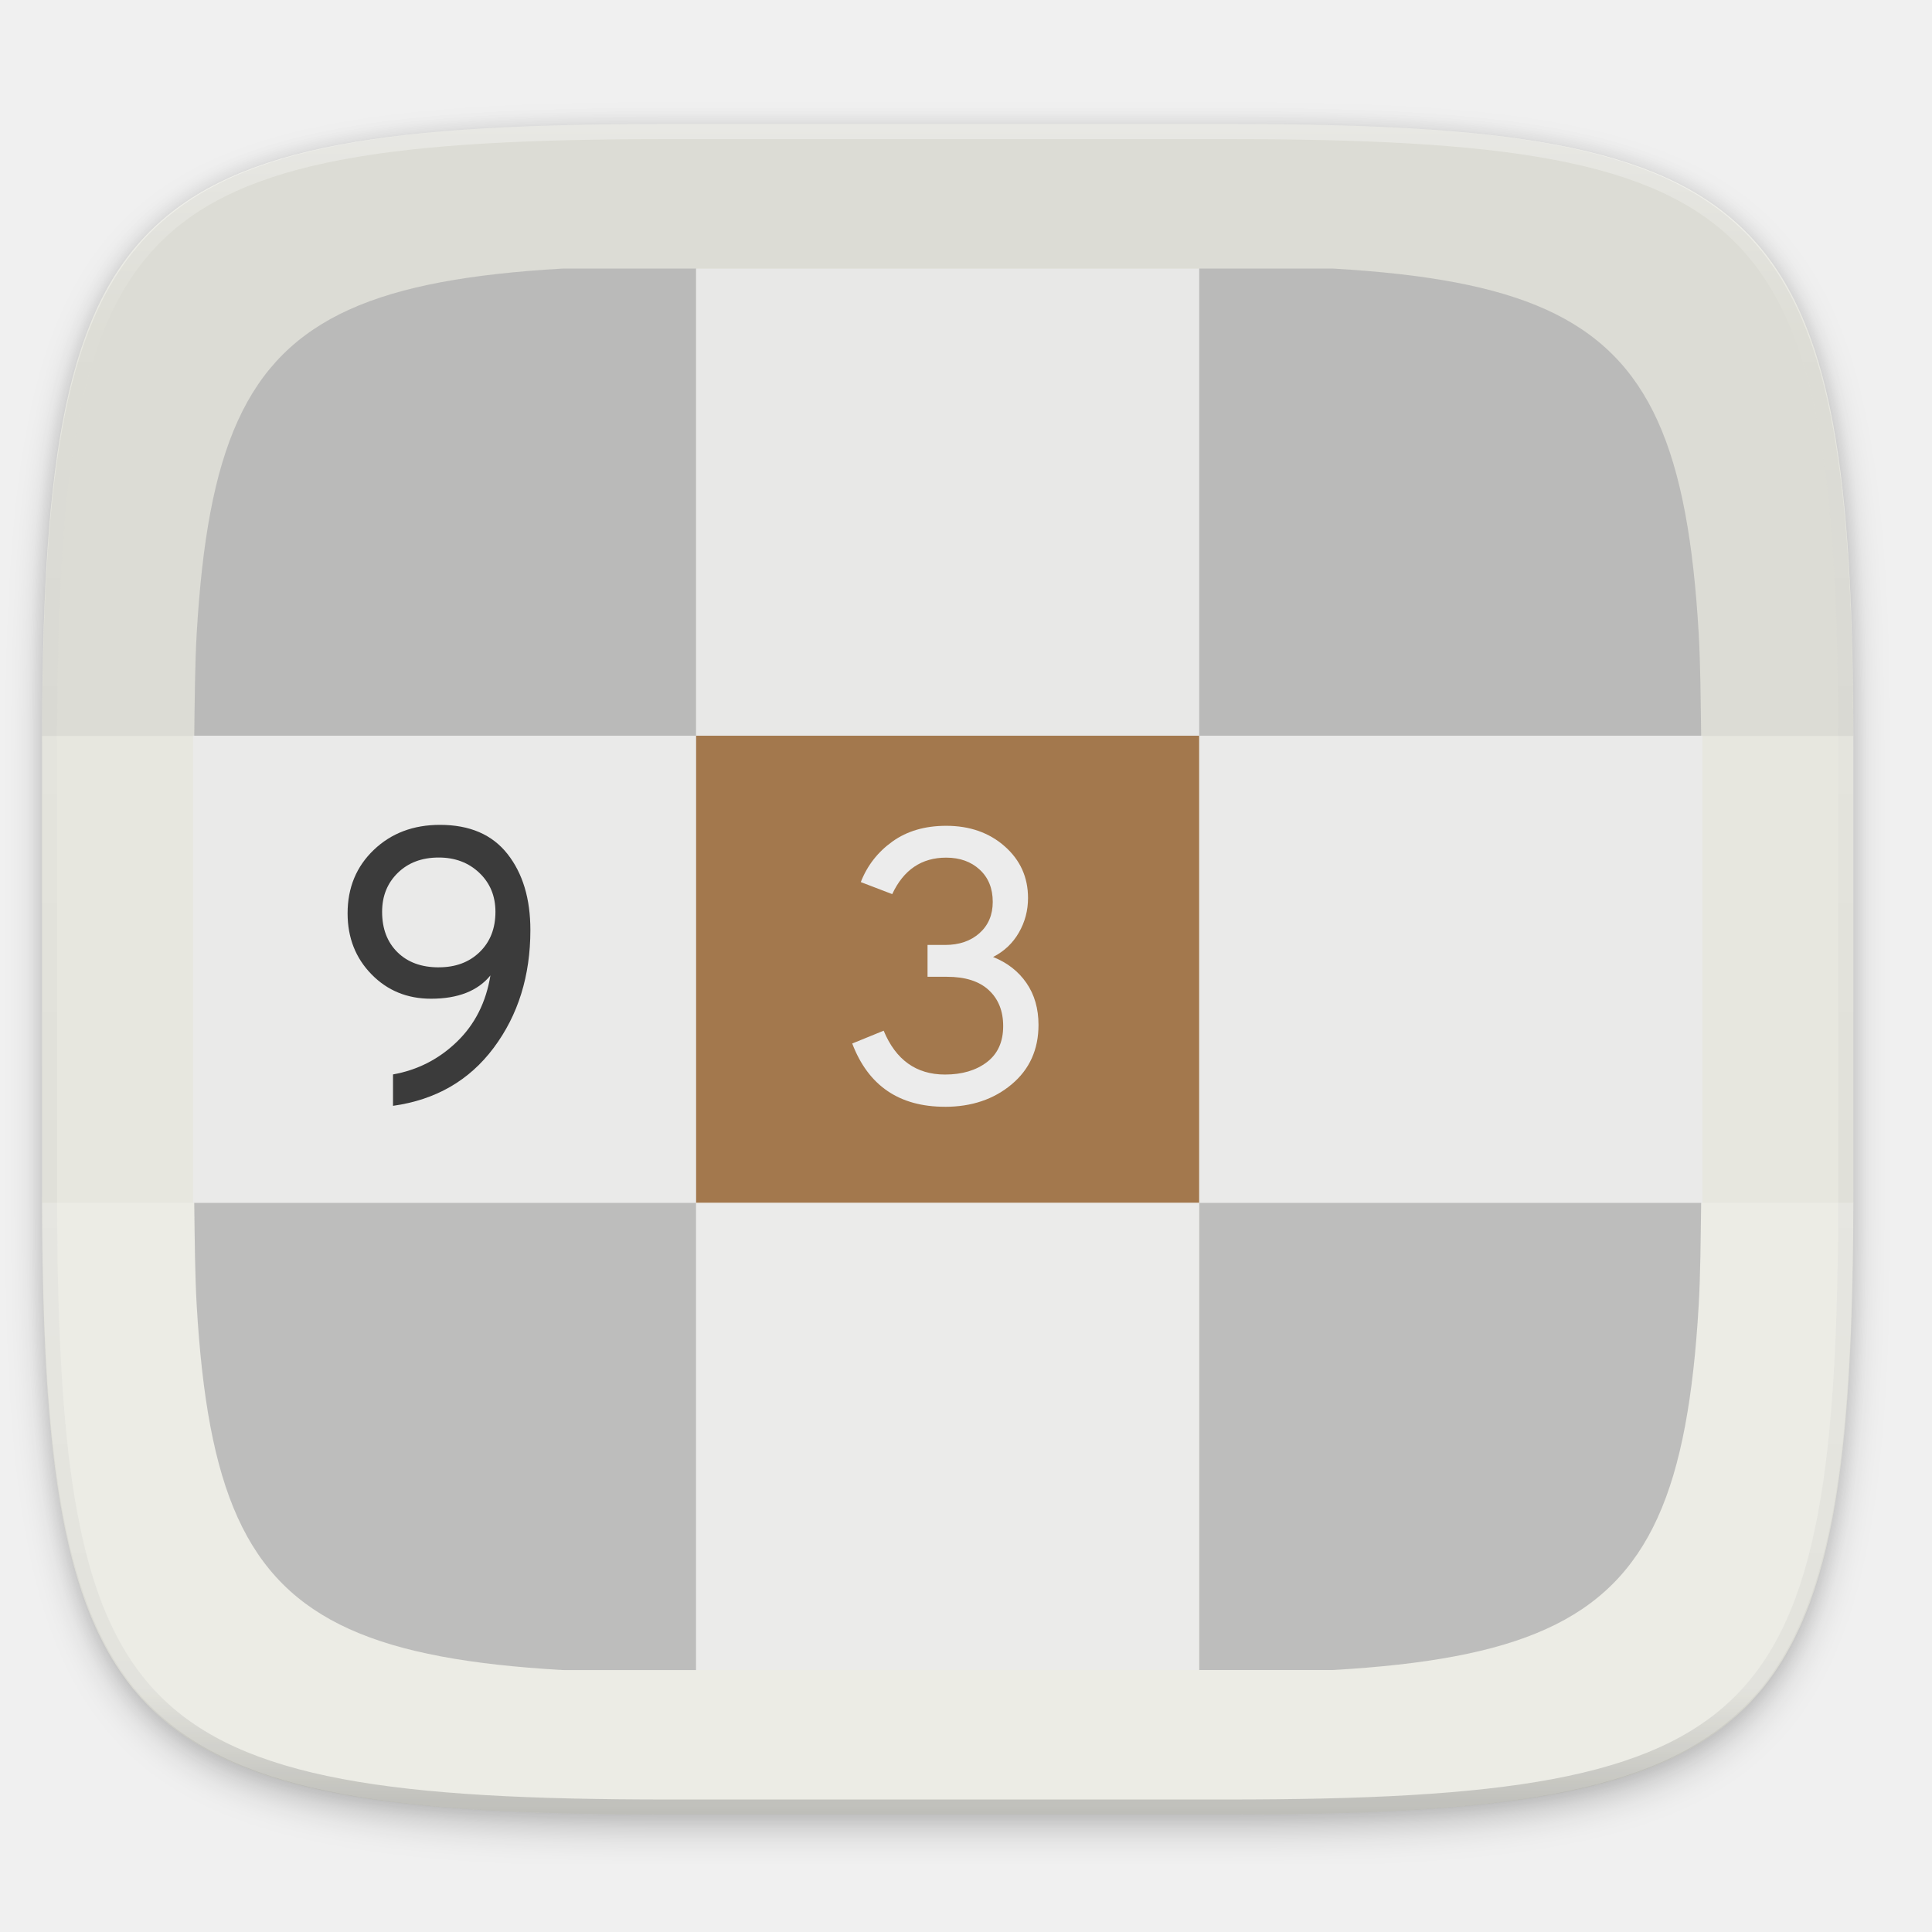
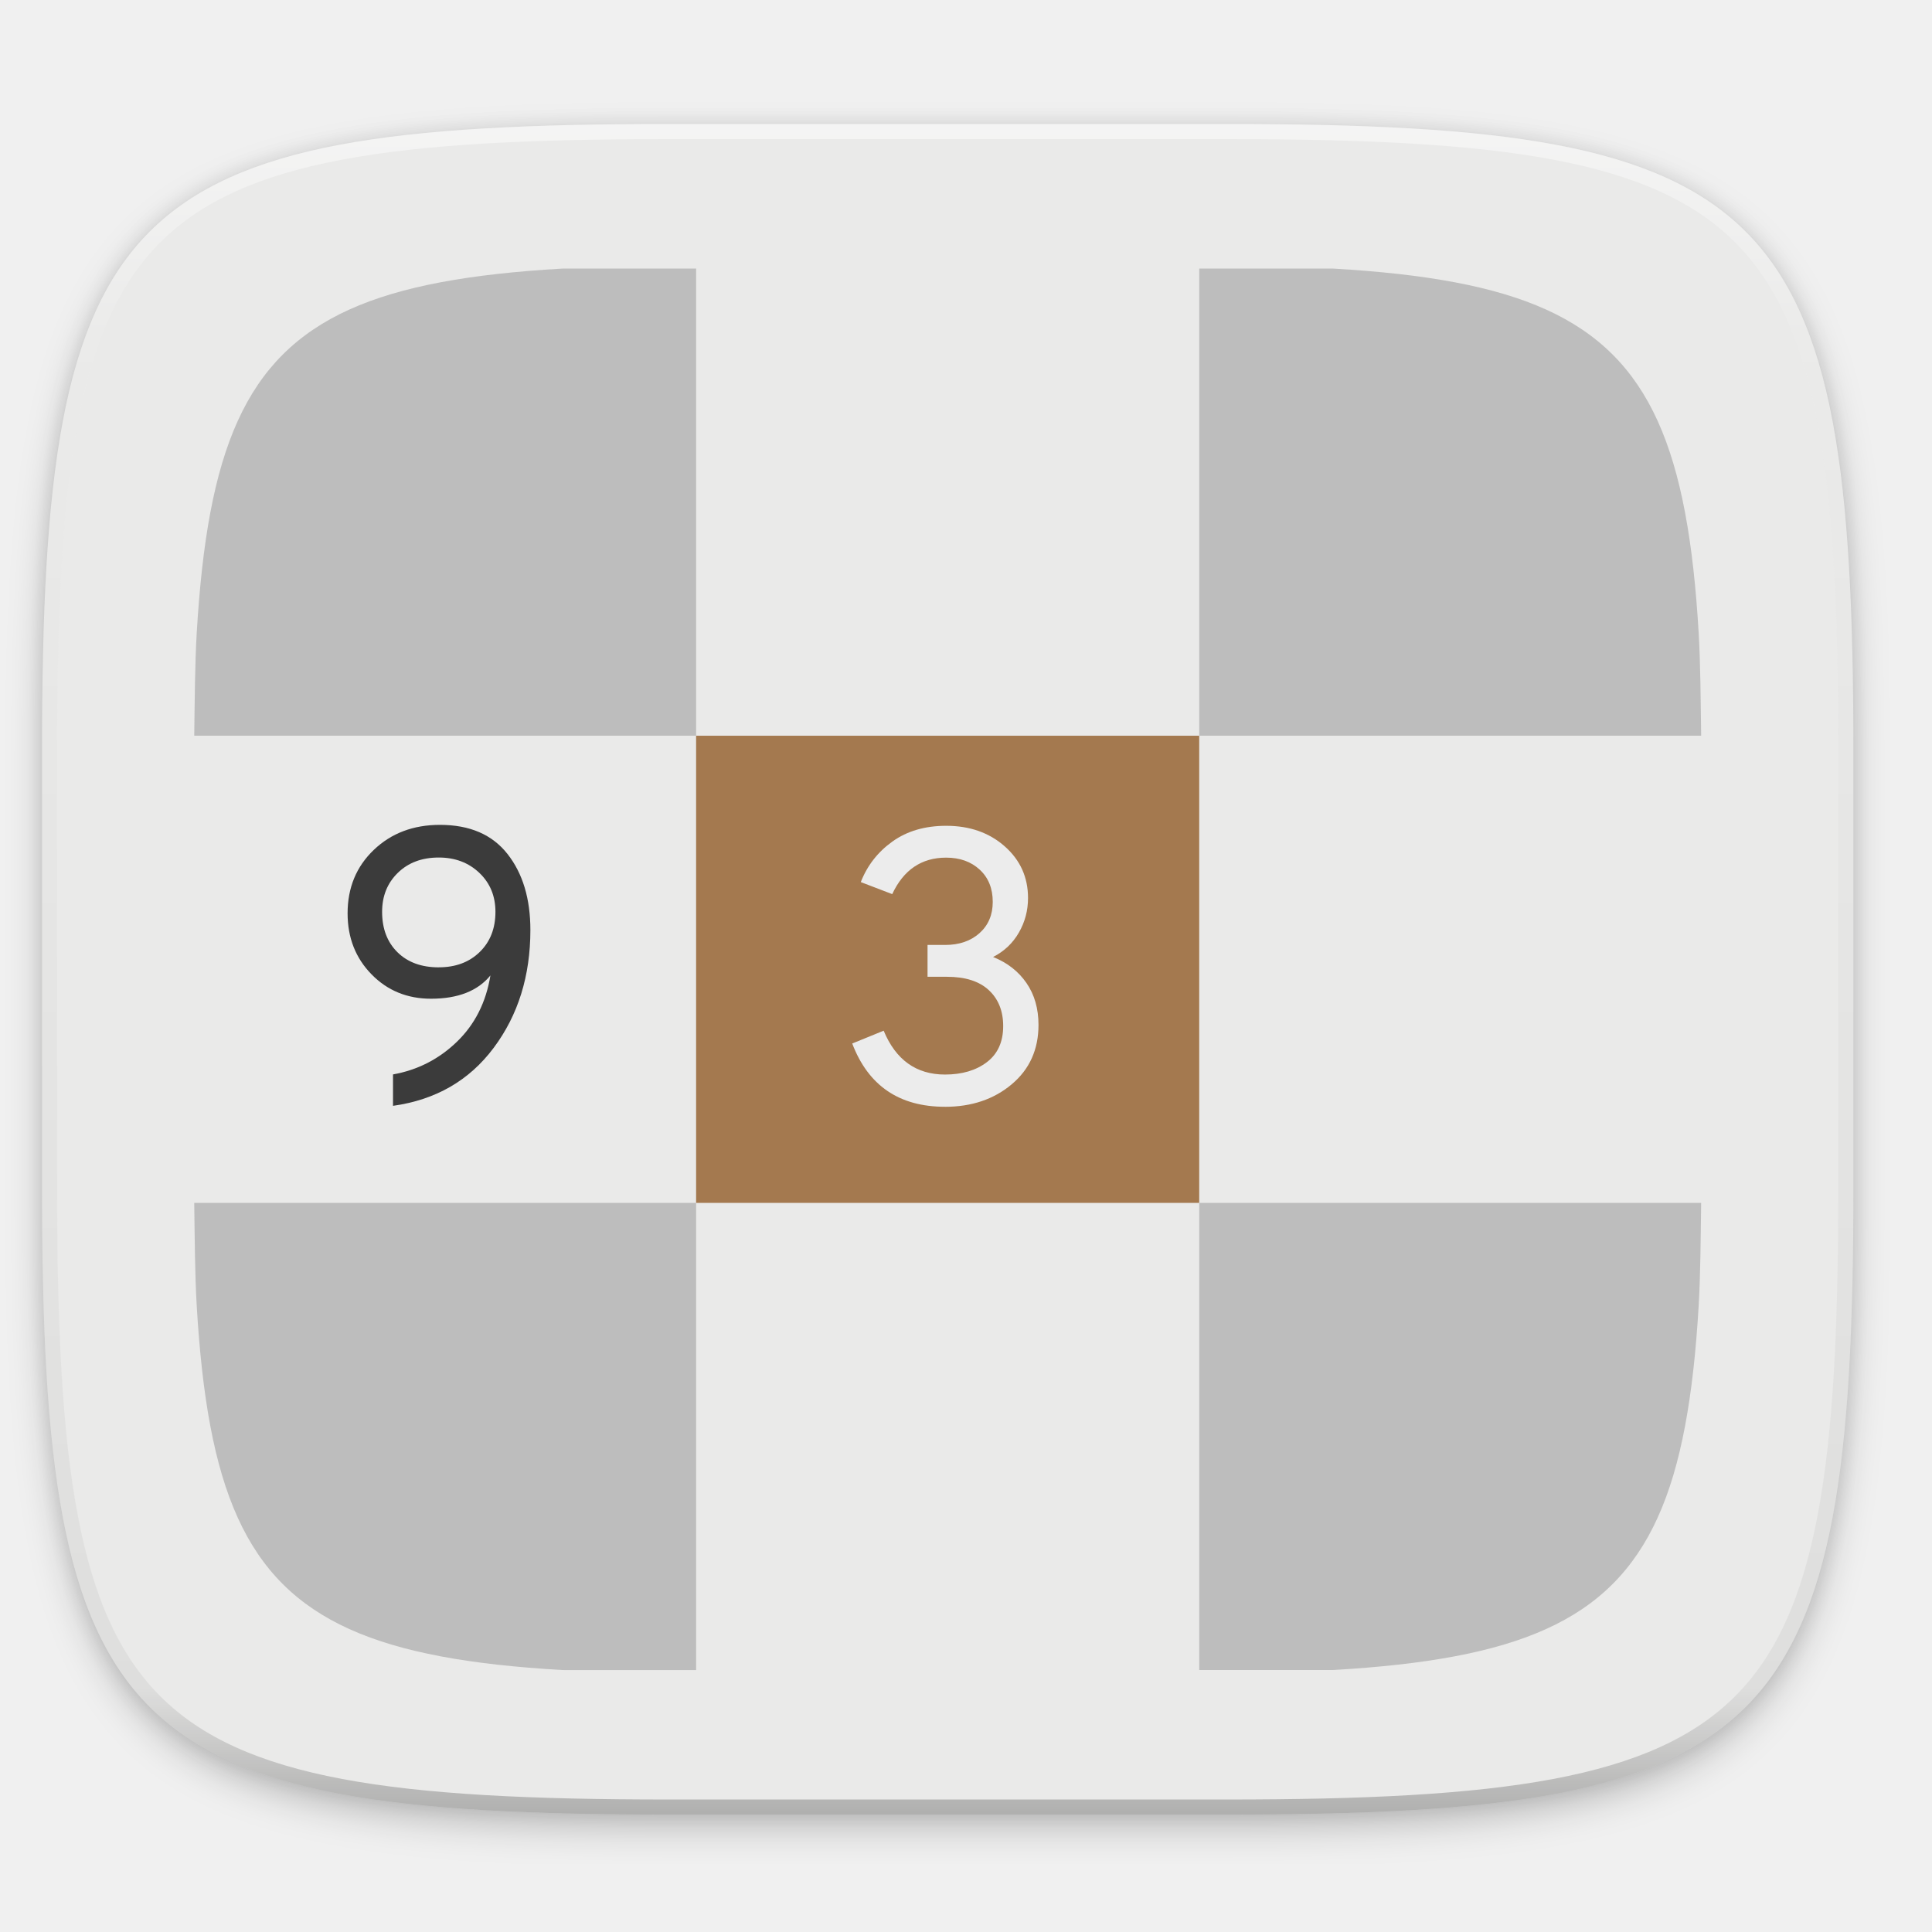
<svg xmlns="http://www.w3.org/2000/svg" width="256" height="256" version="1.1" viewBox="0 0 67.73 67.73" id="svg58">
  <defs id="defs26">
    <filter id="filter12934" x="-.01" y="-.01" width="1.024" height="1.024" style="color-interpolation-filters:sRGB">
      <feGaussianBlur stdDeviation=".64" id="feGaussianBlur2" />
    </filter>
    <filter id="filter12940" x="-.06" y="-.06" width="1.12" height="1.12" style="color-interpolation-filters:sRGB">
      <feGaussianBlur stdDeviation="3.2" id="feGaussianBlur5" />
    </filter>
    <linearGradient id="linearGradient1108" x1="296" x2="296" y1="-212" y2="236" gradientUnits="userSpaceOnUse">
      <stop style="stop-color:#ffffff" offset="0" id="stop8" />
      <stop style="stop-color:#ffffff;stop-opacity:.098" offset=".125" id="stop10" />
      <stop style="stop-color:#000000;stop-opacity:.098" offset=".925" id="stop12" />
      <stop style="stop-color:#000000;stop-opacity:.498" offset="1" id="stop14" />
    </linearGradient>
    <clipPath id="clipPath1082-3-36753">
      <path d="M 361.938,-212 C 507.235,-212 528,-191.287 528,-46.125 V 70.125 C 528,215.286 507.235,236 361.938,236 H 214.062 C 68.765,236 48,215.286 48,70.125 V -46.125 C 48,-191.287 68.765,-212 214.062,-212 Z" style="fill:#8c59d9" id="path17" />
    </clipPath>
    <filter id="filter904" x="-.02" y="-.03" width="1.046" height="1.05" style="color-interpolation-filters:sRGB">
      <feGaussianBlur stdDeviation="2.32" id="feGaussianBlur20" />
    </filter>
    <filter id="filter4569" x="-.01" y="-.01" width="1.023" height="1.025" style="color-interpolation-filters:sRGB">
      <feGaussianBlur stdDeviation="1.16" id="feGaussianBlur23" />
    </filter>
  </defs>
  <g transform="translate(0,-229.2667)" id="g56">
    <path transform="matrix(.2645833 0 0 .2645833 -1.8735229e-8 232.6703)" d="m162.537 3.568c72.649 0 83.031 10.357 83.031 82.938v58.125c0 72.581-10.383 82.938-83.031 82.938h-73.937c-72.649 0-83.031-10.357-83.031-82.938v-58.125c0-72.581 10.383-82.938 83.031-82.938z" style="filter:url(#filter4569);opacity:.1" id="path28" />
    <path transform="matrix(.2645833 0 0 .2645833 -1.8735229e-8 232.6703)" d="m162.537 5.568c72.649 0 83.031 10.357 83.031 82.938v58.125c0 72.581-10.383 82.938-83.031 82.938h-73.937c-72.649 0-83.031-10.357-83.031-82.938v-58.125c0-72.581 10.383-82.938 83.031-82.938z" style="filter:url(#filter904);opacity:.2" id="path30" />
-     <path d="m43.005 233.614c19.222 0 21.969 2.74 21.969 21.944v15.379c0 19.204-2.747 21.944-21.969 21.944h-19.563c-19.222 0-21.969-2.74-21.969-21.944v-15.379c0-19.204 2.747-21.944 21.969-21.944z" style="fill:#e7e7df" id="path32" />
+     <path d="m43.005 233.614c19.222 0 21.969 2.74 21.969 21.944v15.379c0 19.204-2.747 21.944-21.969 21.944h-19.563c-19.222 0-21.969-2.74-21.969-21.944v-15.379c0-19.204 2.747-21.944 21.969-21.944z" style="fill:#eaeae9;fill-opacity:1" id="path32" />
    <path transform="matrix(.1322917 0 0 .1322917 -4.876802 261.6601)" d="M 361.938,-212 C 507.235,-212 528,-191.287 528,-46.125 V 70.125 C 528,215.286 507.235,236 361.938,236 H 214.062 C 68.765,236 48,215.286 48,70.125 V -46.125 C 48,-191.287 68.765,-212 214.062,-212 Z" clip-path="url(#clipPath1082-3-36753)" style="fill:none;opacity:.5;stroke-linecap:round;stroke-linejoin:round;stroke-width:8;stroke:url(#linearGradient1108)" id="path38" />
-     <path d="m 1.477,271.433 c 0.078,18.736 3.01,21.448 21.965,21.448 h 19.563 c 18.955,0 21.887,-2.712 21.965,-21.448 z" style="opacity:0.2;fill:#ffffff;stroke-width:1.007" id="path34" />
-     <path d="m 23.442,233.614 c -18.955,0 -21.887,2.713 -21.965,21.454 h 63.493 c -0.078,-18.741 -3.01,-21.454 -21.965,-21.454 z" style="opacity:0.05;stroke-width:1.007" id="path36" />
    <g id="g924" transform="translate(-0.1353176,0.138834)">
      <g id="g26" style="opacity:0.81" transform="matrix(0.2462597,0,0,0.2462597,-77.07839,228.0983)" />
      <g id="g966" transform="translate(0.07990943)">
        <path id="path24" d="m 393.515,42.413 c -0.104,0.006 -0.245,0.002 -0.348,0.008 -3.239,0.19 -6.284,0.438 -9.145,0.758 -2.861,0.319 -5.538,0.71 -8.043,1.181 -2.504,0.471 -4.835,1.023 -7.006,1.668 -2.171,0.646 -4.181,1.384 -6.041,2.226 -1.86,0.843 -3.571,1.791 -5.143,2.854 -1.572,1.063 -3.007,2.241 -4.314,3.546 -1.307,1.305 -2.486,2.736 -3.55,4.306 -1.064,1.57 -2.012,3.279 -2.856,5.137 -0.844,1.858 -1.584,3.866 -2.231,6.035 -0.647,2.169 -1.2,4.498 -1.672,7 -0.472,2.502 -0.861,5.177 -1.181,8.035 -0.32,2.858 -0.569,5.898 -0.76,9.134 -0.255,4.33 -0.282,9.56 -0.353,14.615 h 71.451 V 42.413 Z" style="opacity:0.81;fill:#b3b3b3;stroke-width:1" transform="matrix(0.2462597,0,0,0.2462597,-77.07839,228.0983)" />
-         <g transform="matrix(0.2462597,0,0,0.2462597,1.756014,231.9416)" style="opacity:0.81" id="g30">
-           <rect style="fill:#ebebeb" width="71.621" height="66.504" x="92.19" y="26.81" id="rect28" />
-         </g>
+         <g transform="matrix(0.2462597,0,0,0.2462597,1.756014,231.9416)" style="opacity:0.81" id="g30" />
        <g transform="matrix(0.2462597,0,0,0.2462597,1.756014,231.9416)" style="opacity:0.81" id="g34">
          <path transform="matrix(1.074355,0,0,1.074355,313.5459,4.604052)" id="path32-3" d="m -72.861,82.566 c -0.066,-4.705 -0.091,-9.573 -0.328,-13.604 -0.177,-3.012 -0.409,-5.842 -0.707,-8.502 -0.298,-2.66 -0.662,-5.15 -1.102,-7.479 -0.439,-2.329 -0.953,-4.497 -1.555,-6.516 -0.602,-2.019 -1.291,-3.888 -2.076,-5.617 -0.786,-1.73 -1.67,-3.32 -2.66,-4.781 -0.99,-1.462 -2.088,-2.793 -3.305,-4.008 -1.216,-1.215 -2.55,-2.312 -4.014,-3.301 -1.463,-0.989 -3.056,-1.872 -4.787,-2.656 -1.732,-0.784 -3.602,-1.471 -5.623,-2.072 -2.021,-0.601 -4.192,-1.114 -6.523,-1.553 -2.331,-0.439 -4.822,-0.802 -7.484,-1.1 -2.663,-0.297 -5.496,-0.528 -8.512,-0.705 -0.096,-0.006 -0.228,-0.002 -0.324,-0.008 h -17.506 v 61.9 z" style="fill:#b3b3b3;stroke-width:0.931" />
-         </g>
-         <g transform="matrix(0.2462597,0,0,0.2462597,1.756014,231.9416)" style="opacity:0.81" id="g38">
-           <rect style="fill:#ebebeb" width="71.621" height="66.504" x="20.57" y="93.31" id="rect36" />
        </g>
        <g transform="matrix(0.2462597,0,0,0.2462597,1.756014,231.9416)" style="opacity:0.81" id="g42">
          <rect style="fill:#945f2b" width="71.621" height="66.504" x="92.19" y="93.31" id="rect40" />
        </g>
-         <g transform="matrix(0.2462597,0,0,0.2462597,1.756014,231.9416)" style="opacity:0.81" id="g46">
-           <rect style="fill:#ebebeb" width="71.621" height="66.504" x="163.82" y="93.31" id="rect44" />
-         </g>
+         <g transform="matrix(0.2462597,0,0,0.2462597,1.756014,231.9416)" style="opacity:0.81" id="g46" />
        <g transform="matrix(0.2462597,0,0,0.2462597,1.756014,231.9416)" style="opacity:0.81" id="g50">
          <path transform="matrix(1.074355,0,0,1.074355,313.5459,4.604052)" id="path48" d="m -272.537,144.469 c 0.066,4.705 0.091,9.573 0.328,13.604 0.177,3.012 0.409,5.842 0.707,8.502 0.298,2.66 0.66,5.15 1.1,7.479 0.439,2.329 0.955,4.497 1.557,6.516 0.602,2.019 1.291,3.886 2.076,5.615 0.786,1.73 1.668,3.32 2.658,4.781 0.99,1.462 2.088,2.795 3.305,4.01 1.216,1.215 2.552,2.312 4.016,3.301 1.463,0.989 3.056,1.87 4.787,2.654 1.732,0.784 3.602,1.473 5.623,2.074 2.021,0.601 4.19,1.114 6.521,1.553 2.331,0.439 4.824,0.802 7.486,1.1 2.663,0.297 5.496,0.528 8.512,0.705 0.096,0.006 0.228,0.002 0.324,0.008 h 17.506 v -61.9 z" style="fill:#b3b3b3;stroke-width:0.931" />
        </g>
-         <g transform="matrix(0.2462597,0,0,0.2462597,1.756014,231.9416)" style="opacity:0.81" id="g54">
-           <rect style="fill:#ebebeb" width="71.621" height="66.504" x="92.19" y="159.81" id="rect52" />
-         </g>
+         <g transform="matrix(0.2462597,0,0,0.2462597,1.756014,231.9416)" style="opacity:0.81" id="g54" />
        <g transform="matrix(0.2462597,0,0,0.2462597,1.756014,231.9416)" style="opacity:0.81" id="g58">
          <path transform="matrix(1.074355,0,0,1.074355,313.5459,4.604052)" id="path56" d="m -121.861,206.369 c 0.096,-0.006 0.228,-0.002 0.324,-0.008 3.015,-0.177 5.849,-0.408 8.512,-0.705 2.663,-0.297 5.153,-0.661 7.484,-1.1 2.331,-0.439 4.503,-0.952 6.523,-1.553 2.021,-0.601 3.892,-1.29 5.623,-2.074 1.732,-0.784 3.324,-1.665 4.787,-2.654 1.463,-0.989 2.797,-2.086 4.014,-3.301 1.216,-1.215 2.314,-2.548 3.305,-4.01 0.99,-1.462 1.875,-3.052 2.66,-4.781 0.786,-1.73 1.474,-3.597 2.076,-5.615 0.602,-2.019 1.115,-4.187 1.555,-6.516 0.439,-2.329 0.804,-4.819 1.102,-7.479 0.298,-2.66 0.53,-5.49 0.707,-8.502 0.237,-4.03 0.262,-8.899 0.328,-13.604 h -66.506 v 61.9 z" style="fill:#b3b3b3;stroke-width:0.931" />
        </g>
        <path style="fill:#3b3b3b;fill-rule:evenodd;stroke-width:0.246" d="m 13.833,267.896 v 0 -1.102 0 q 1.293,-0.231 2.238,-1.143 v 0 0 q 0.946,-0.912 1.177,-2.327 v 0 0 q -0.667,0.816 -2.082,0.816 v 0 0 q -1.252,0 -2.088,-0.857 v 0 0 q -0.837,-0.857 -0.837,-2.136 v 0 0 q 0,-1.347 0.918,-2.224 v 0 0 q 0.918,-0.878 2.32,-0.878 v 0 0 q 1.565,0 2.367,1.02 v 0 0 q 0.803,1.02 0.803,2.667 v 0 0 q 0,2.408 -1.286,4.129 v 0 0 q -1.286,1.721 -3.531,2.034 z m 1.605,-4.857 v 0 0 q 0.884,0 1.435,-0.537 v 0 0 q 0.551,-0.537 0.551,-1.408 v 0 0 q 0,-0.83 -0.565,-1.367 v 0 0 q -0.565,-0.537 -1.422,-0.537 v 0 0 q -0.884,0 -1.435,0.537 v 0 0 q -0.551,0.537 -0.551,1.367 v 0 0 q 0,0.884 0.537,1.415 v 0 0 q 0.537,0.531 1.449,0.531 z" id="path77" />
        <path style="fill:#ececec;stroke-width:0.246" d="m 33.184,267.928 v 0 0 q -2.408,0 -3.252,-2.218 v 0 l 1.102,-0.449 v 0 q 0.639,1.537 2.15,1.537 v 0 0 q 0.898,0 1.469,-0.435 v 0 0 q 0.571,-0.435 0.571,-1.265 v 0 0 q 0,-0.789 -0.503,-1.258 v 0 0 q -0.503,-0.469 -1.469,-0.469 v 0 h -0.68 v -1.116 h 0.612 v 0 q 0.748,0 1.211,-0.415 v 0 0 q 0.463,-0.415 0.463,-1.095 v 0 0 q 0,-0.707 -0.456,-1.129 v 0 0 q -0.456,-0.422 -1.177,-0.422 v 0 0 q -1.293,0 -1.891,1.279 v 0 l -1.102,-0.422 v 0 q 0.34,-0.871 1.109,-1.422 v 0 0 q 0.769,-0.551 1.884,-0.551 v 0 0 q 1.238,0 2.054,0.721 v 0 0 q 0.816,0.721 0.816,1.81 v 0 0 q 0,0.653 -0.32,1.211 v 0 0 q -0.32,0.558 -0.905,0.857 v 0 0 q 0.748,0.299 1.17,0.912 v 0 0 q 0.422,0.612 0.422,1.469 v 0 0 q 0,1.293 -0.939,2.082 v 0 0 q -0.939,0.789 -2.34,0.789 z" id="path79" />
      </g>
    </g>
  </g>
</svg>
